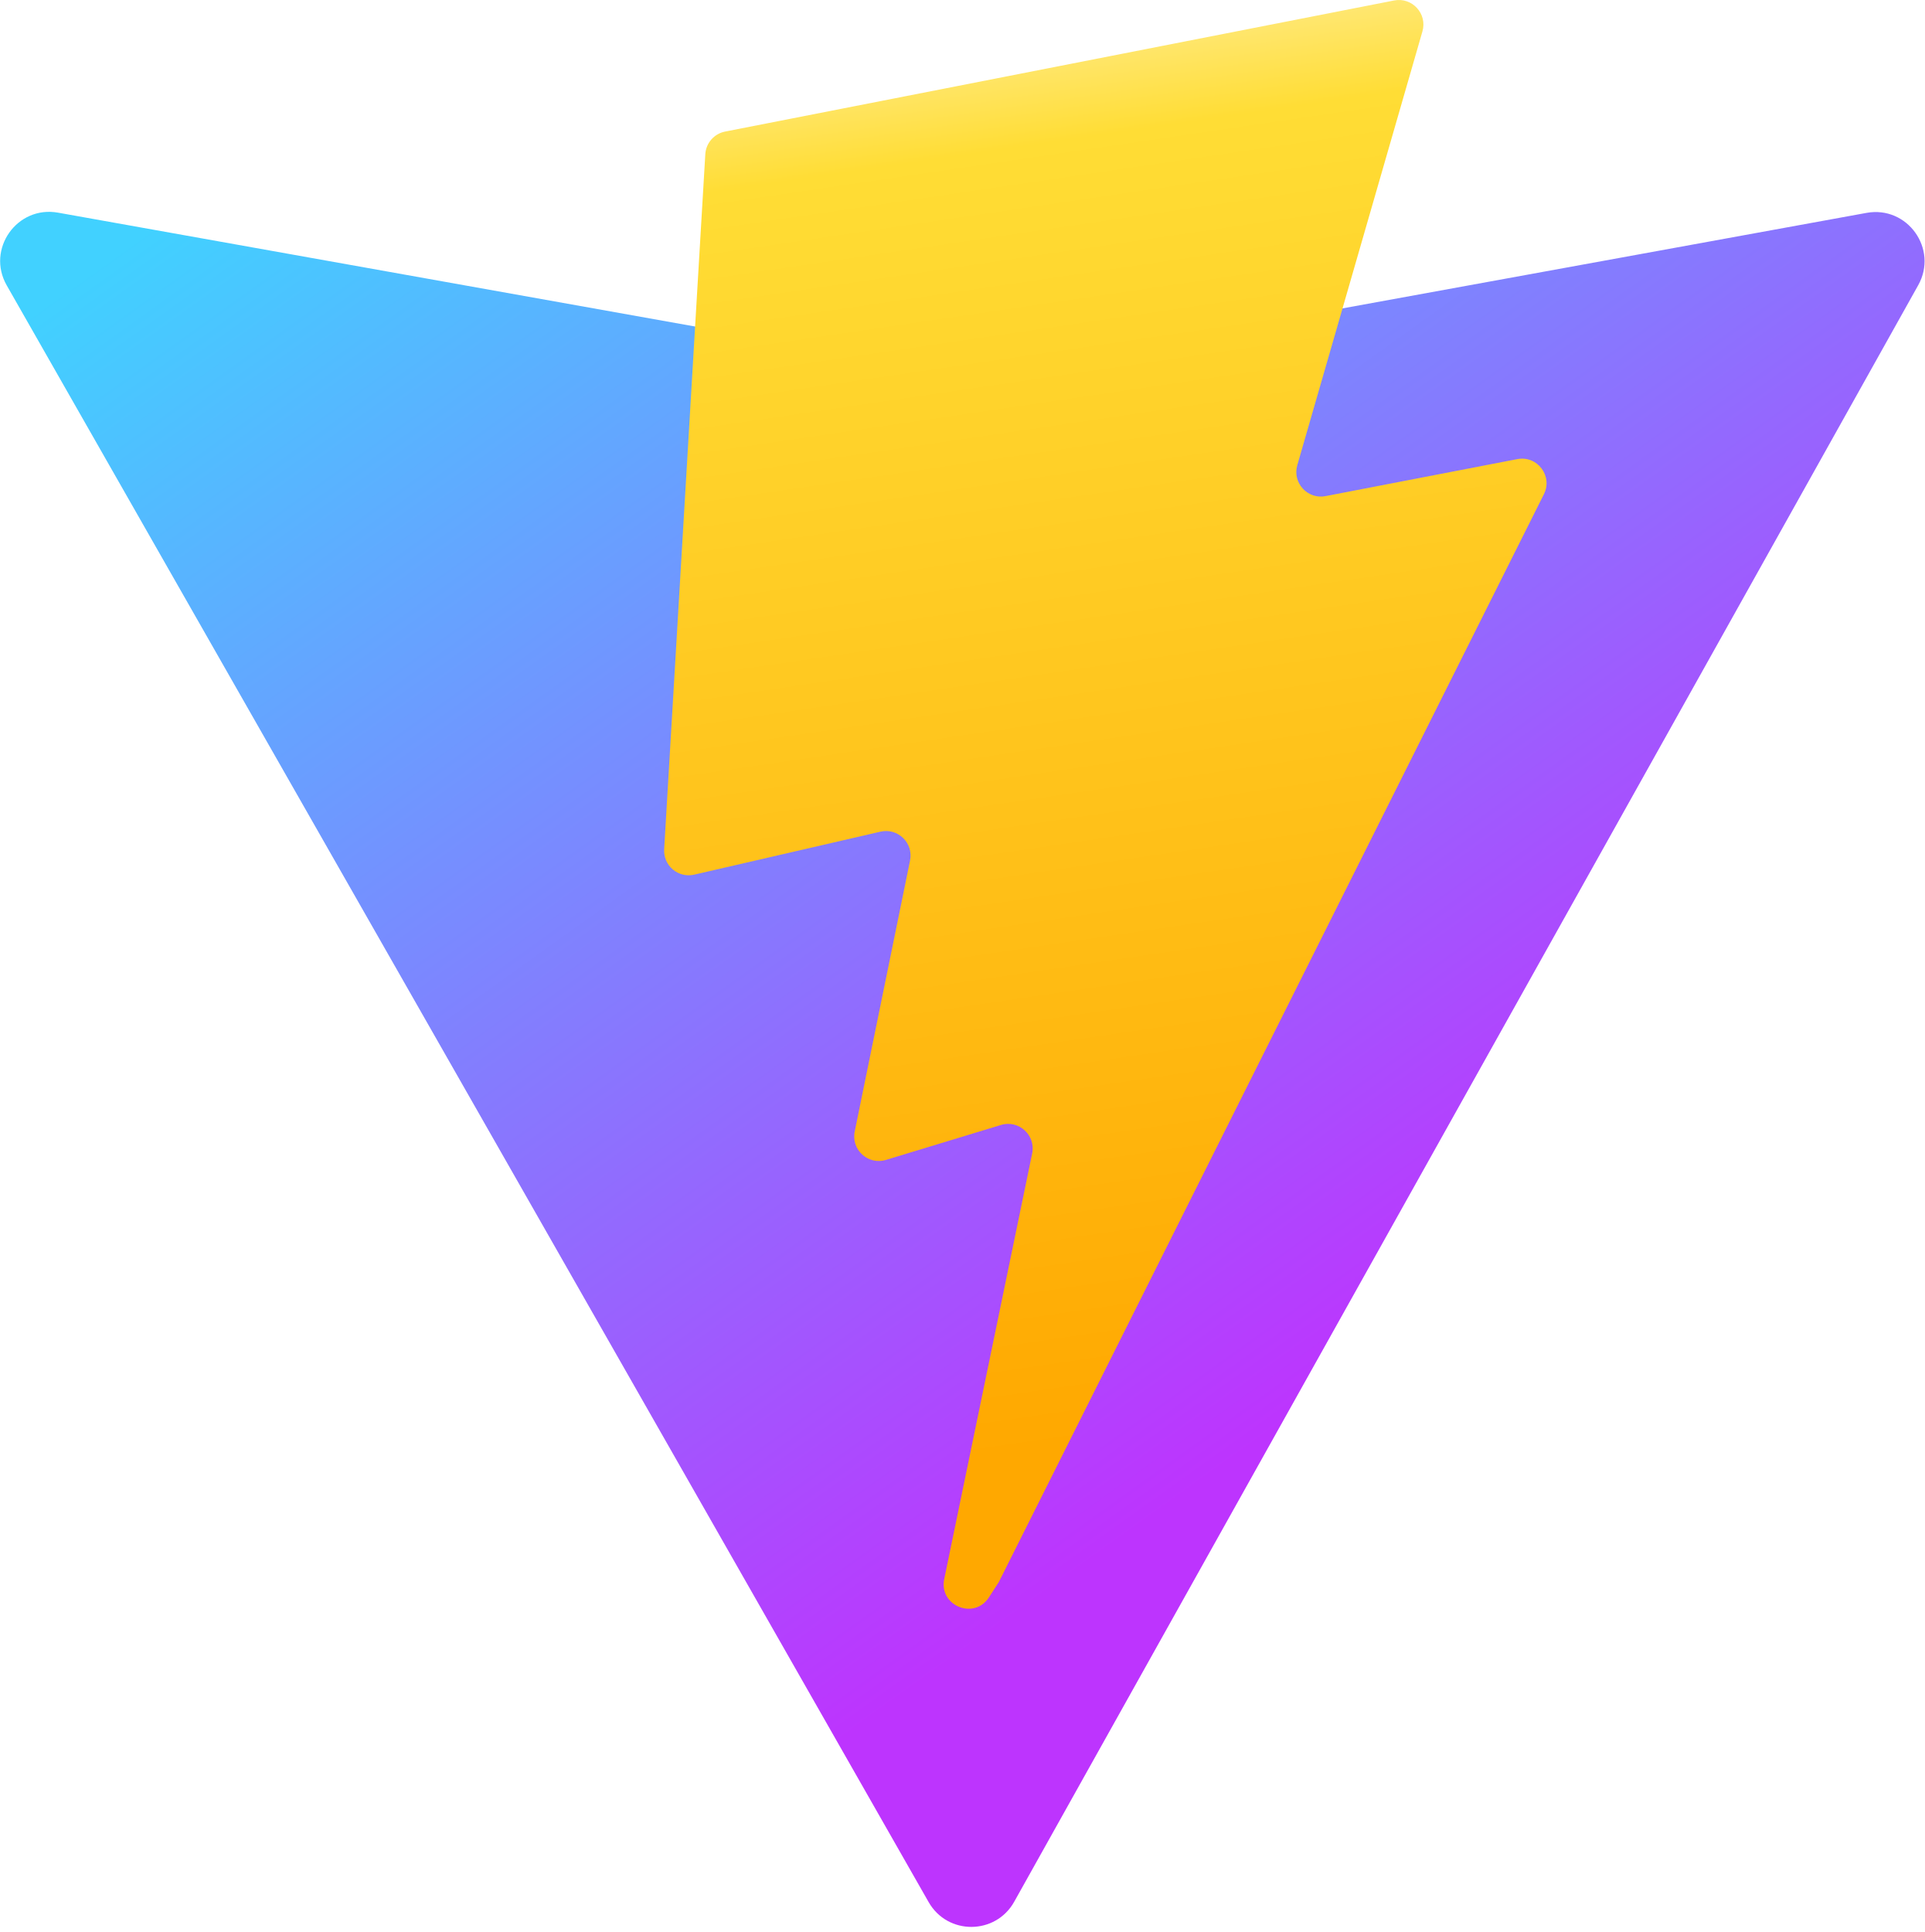
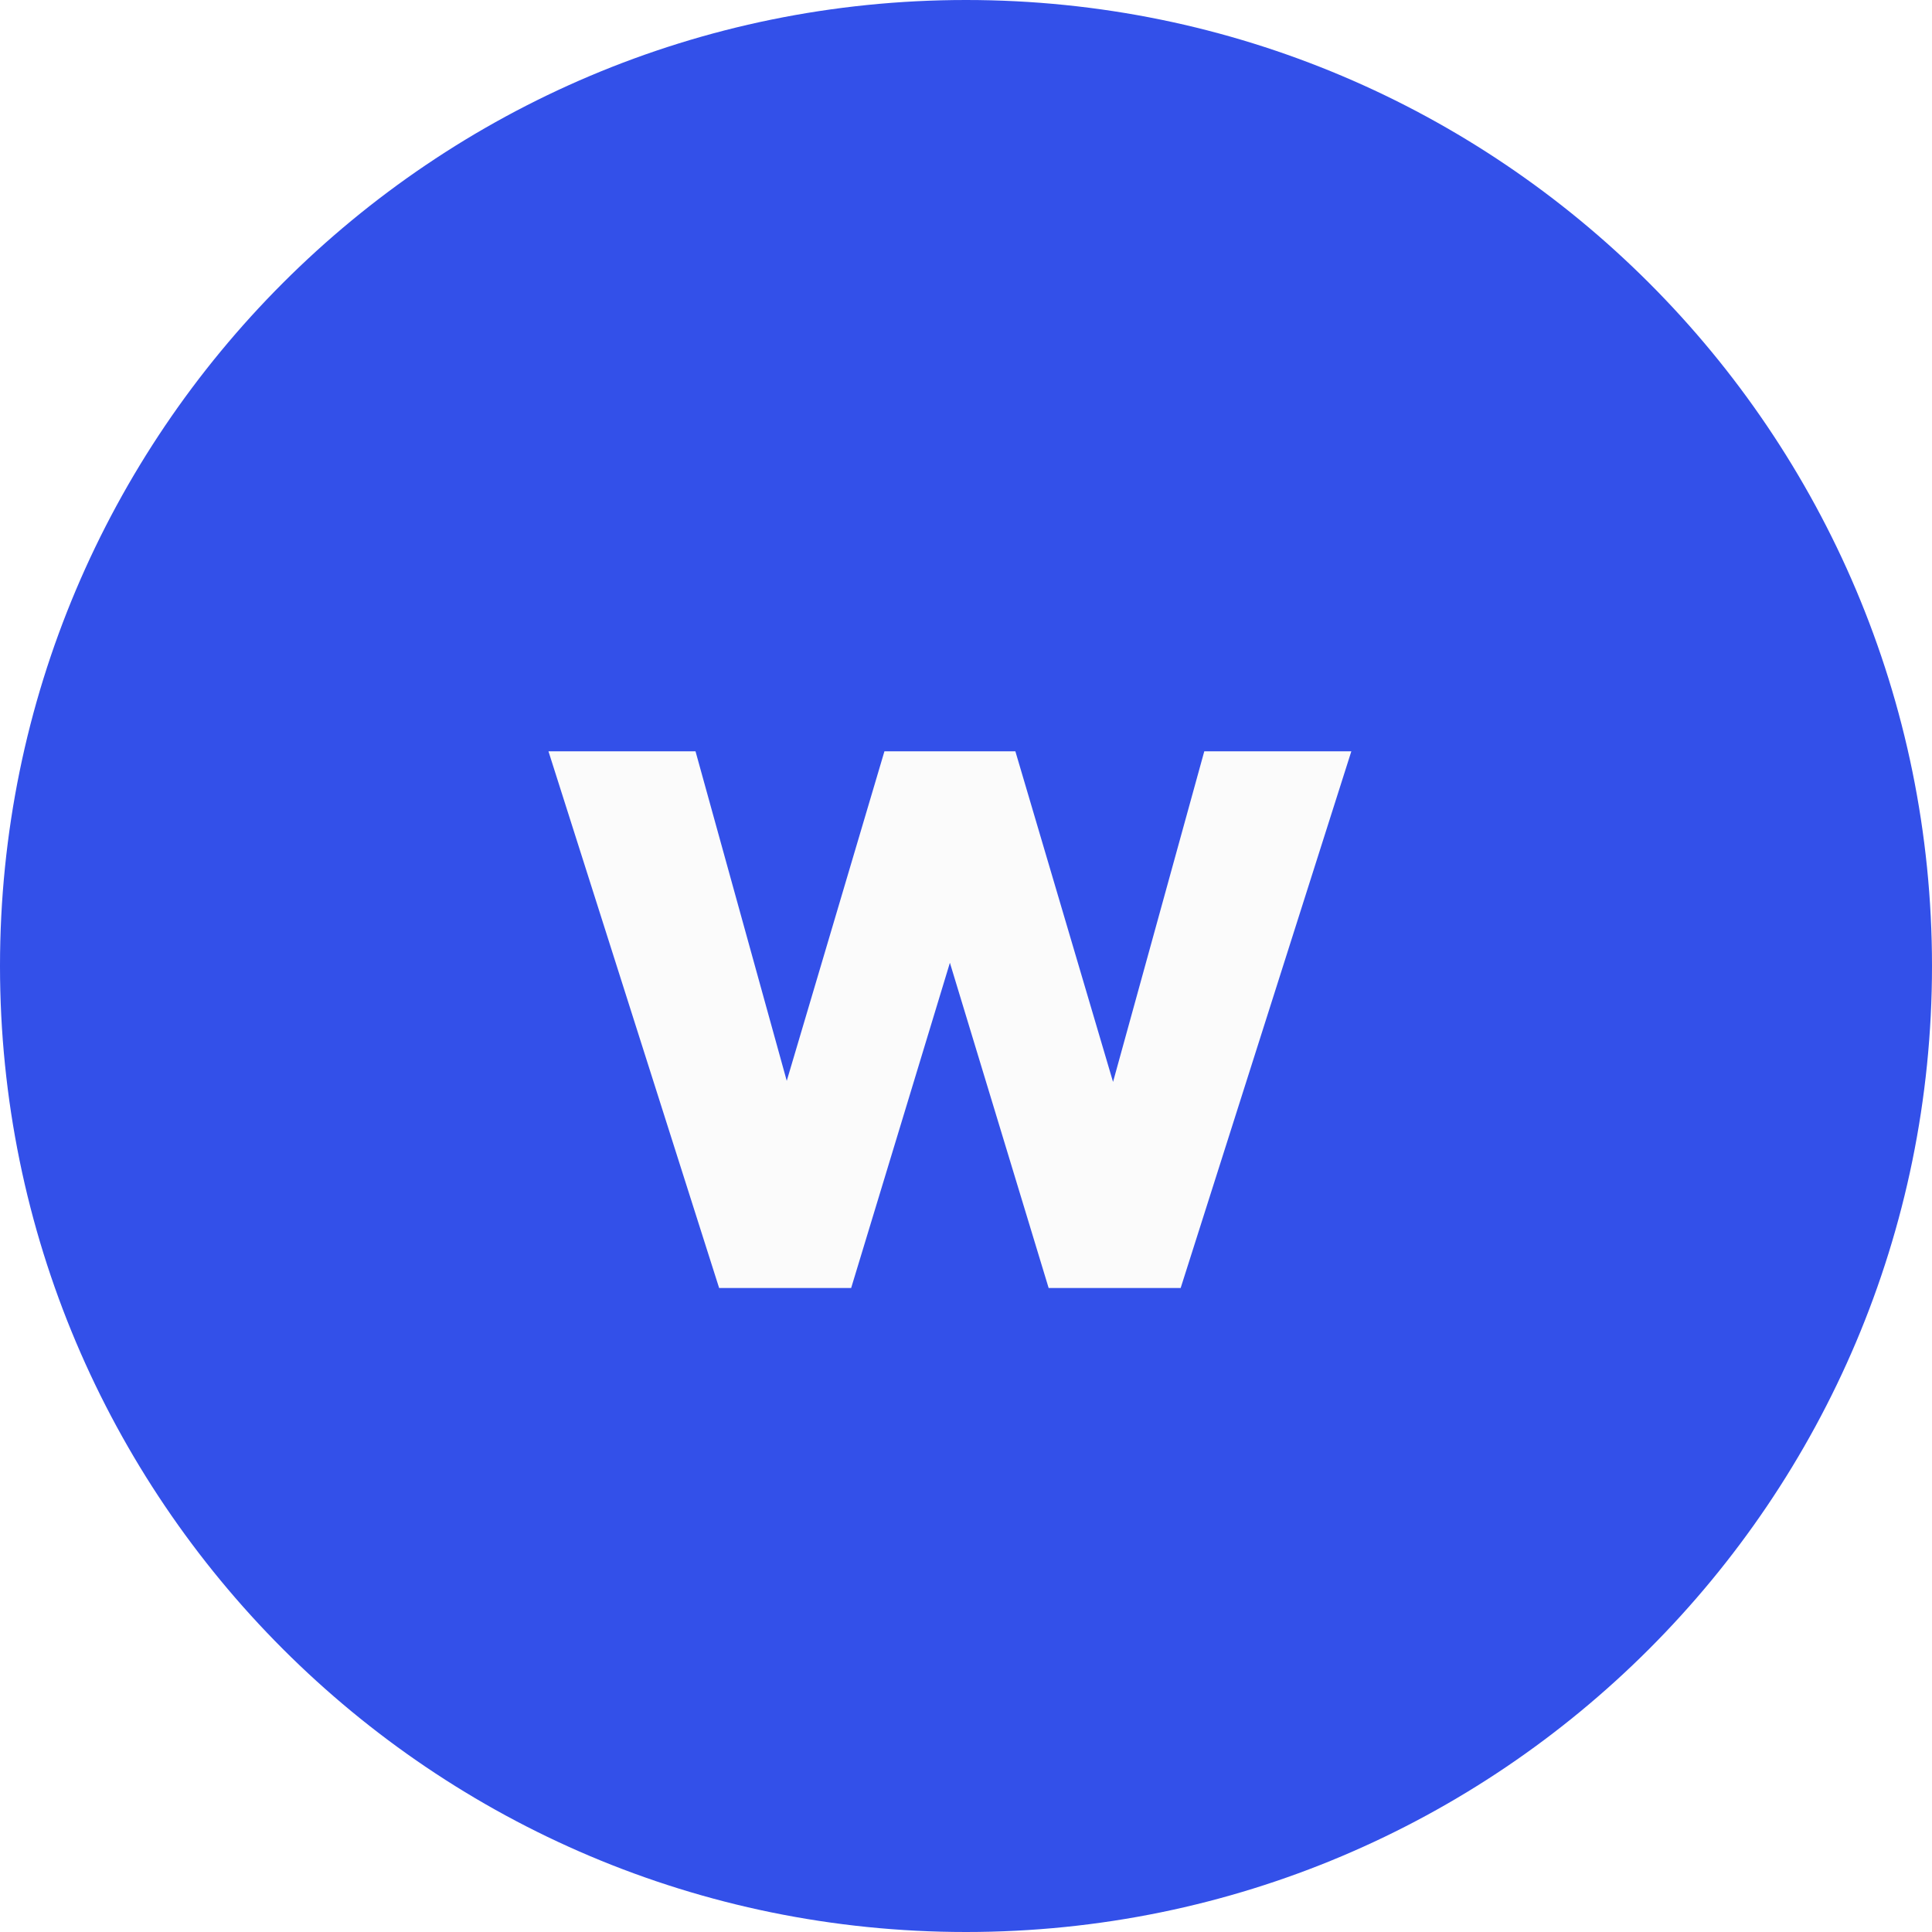
- <svg xmlns="http://www.w3.org/2000/svg" aria-hidden="true" role="img" class="iconify iconify--logos" width="31.88" height="32" preserveAspectRatio="xMidYMid meet" viewBox="0 0 256 257">
-   <defs>
-     <linearGradient id="IconifyId1813088fe1fbc01fb466" x1="-.828%" x2="57.636%" y1="7.652%" y2="78.411%">
-       <stop offset="0%" stop-color="#41D1FF" />
-       <stop offset="100%" stop-color="#BD34FE" />
-     </linearGradient>
-     <linearGradient id="IconifyId1813088fe1fbc01fb467" x1="43.376%" x2="50.316%" y1="2.242%" y2="89.03%">
-       <stop offset="0%" stop-color="#FFEA83" />
-       <stop offset="8.333%" stop-color="#FFDD35" />
-       <stop offset="100%" stop-color="#FFA800" />
-     </linearGradient>
-   </defs>
-   <path fill="url(#IconifyId1813088fe1fbc01fb466)" d="M255.153 37.938L134.897 252.976c-2.483 4.44-8.862 4.466-11.382.048L.875 37.958c-2.746-4.814 1.371-10.646 6.827-9.67l120.385 21.517a6.537 6.537 0 0 0 2.322-.004l117.867-21.483c5.438-.991 9.574 4.796 6.877 9.62Z" />
-   <path fill="url(#IconifyId1813088fe1fbc01fb467)" d="M185.432.063L96.44 17.501a3.268 3.268 0 0 0-2.634 3.014l-5.474 92.456a3.268 3.268 0 0 0 3.997 3.378l24.777-5.718c2.318-.535 4.413 1.507 3.936 3.838l-7.361 36.047c-.495 2.426 1.782 4.5 4.151 3.78l15.304-4.649c2.372-.72 4.652 1.36 4.15 3.788l-11.698 56.621c-.732 3.542 3.979 5.473 5.943 2.437l1.313-2.028l72.516-144.72c1.215-2.423-.88-5.186-3.54-4.672l-25.505 4.922c-2.396.462-4.435-1.77-3.759-4.114l16.646-57.705c.677-2.35-1.37-4.583-3.769-4.113Z" />
+ <svg xmlns="http://www.w3.org/2000/svg" width="36" height="36" viewBox="0 0 36 36" fill="none">
+   <rect width="36" height="36" rx="18" fill="#3350E9" />
+   <path d="M20.74 20.16L22.44 14H25.18L22 24H19.54L17.7 17.94L15.86 24H13.4L10.22 14H12.96L14.66 20.14L16.48 14H18.92L20.74 20.16Z" fill="#FBFBFB" />
</svg>
